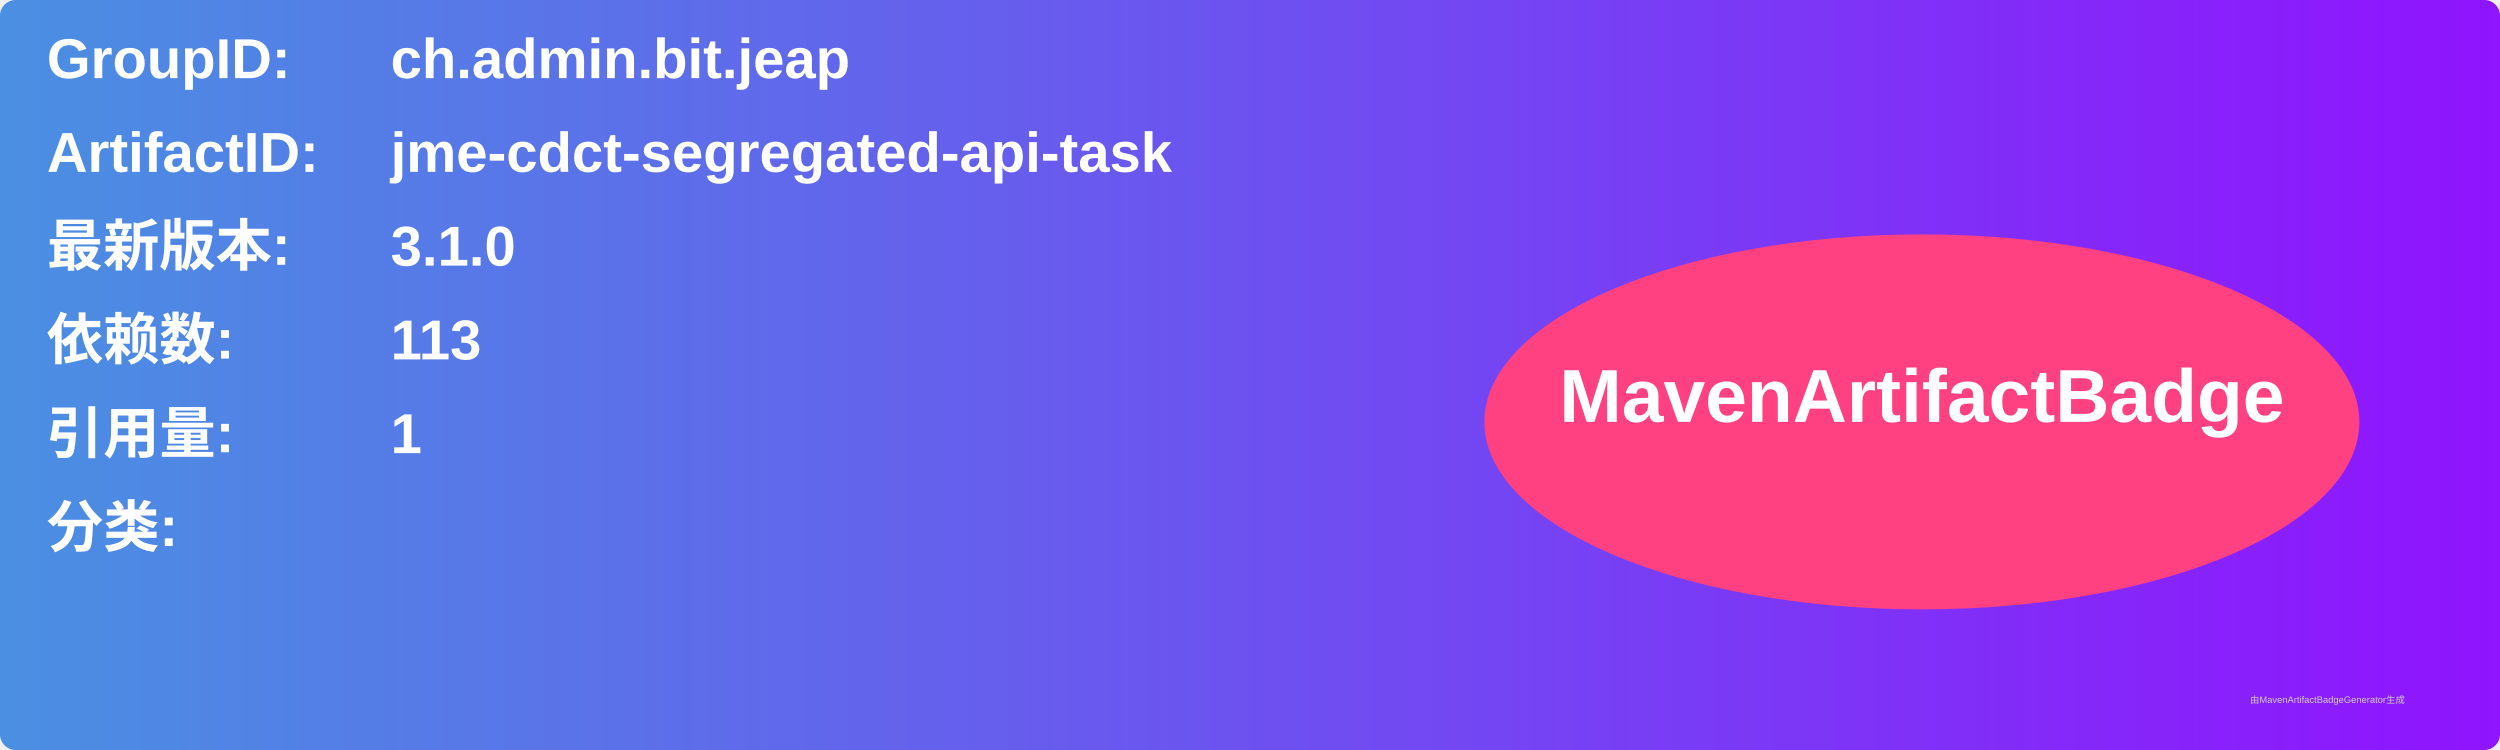
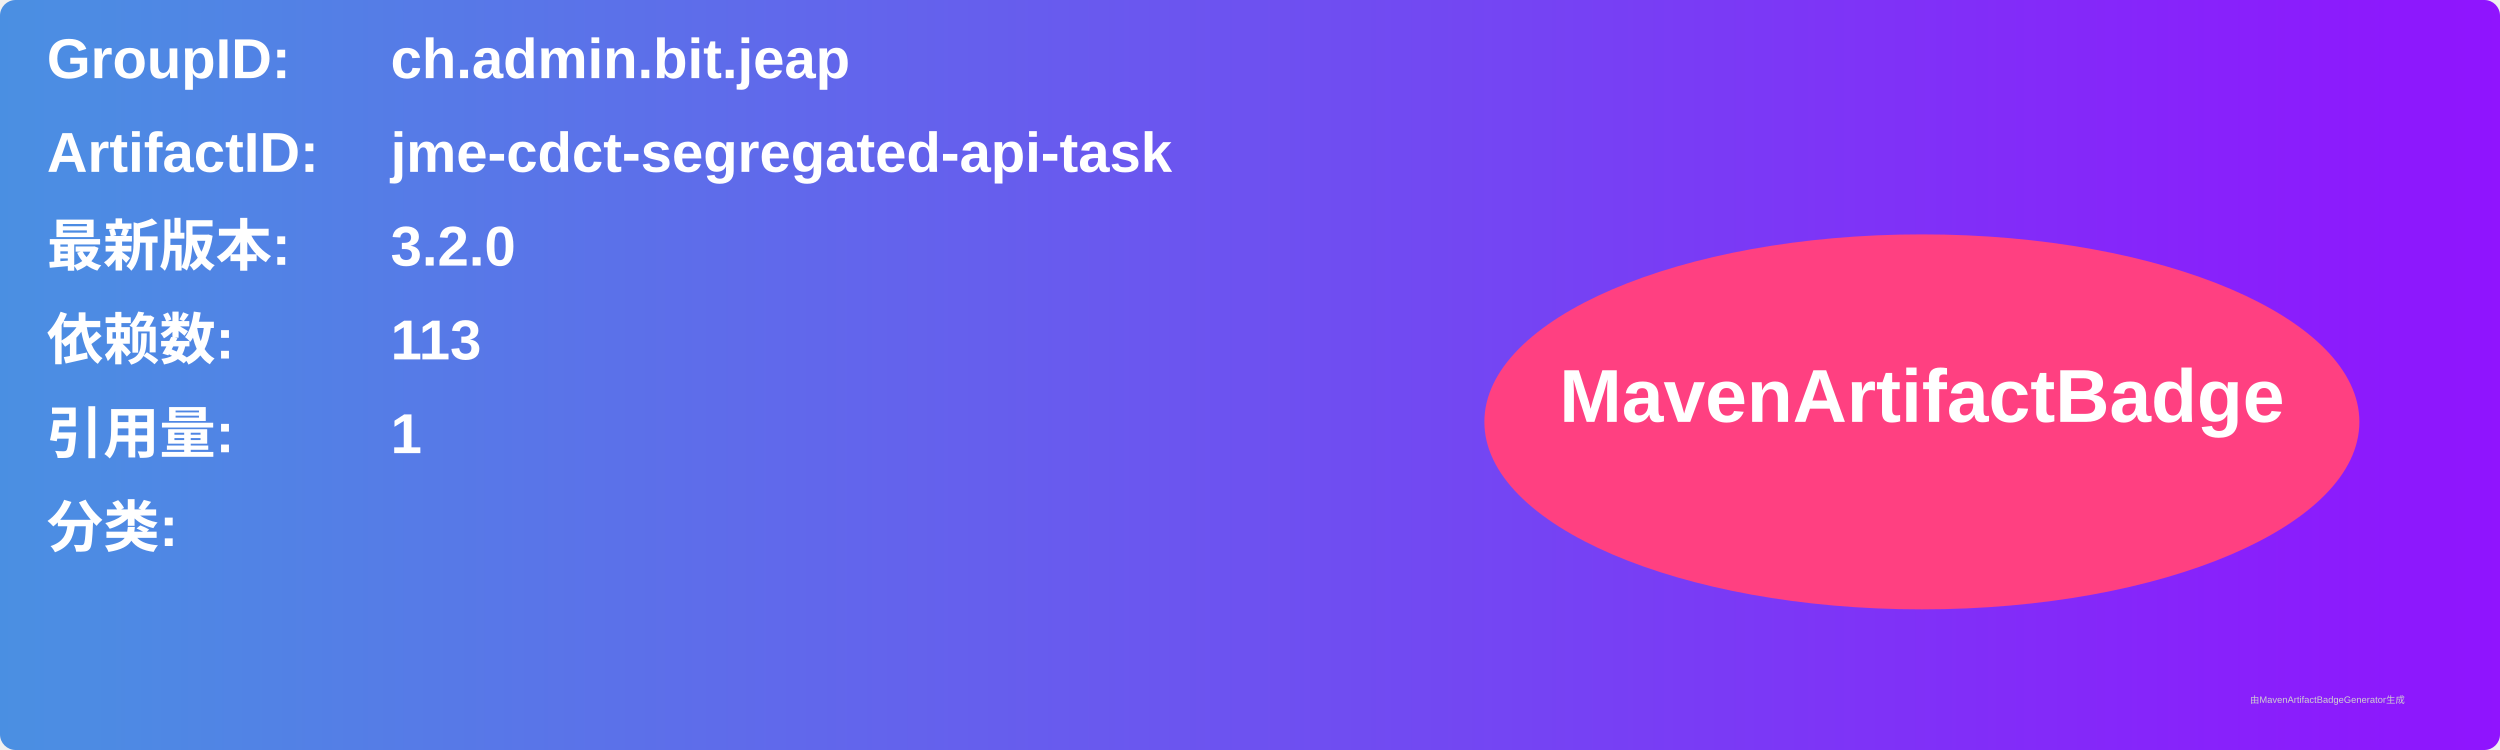
<svg xmlns="http://www.w3.org/2000/svg" width="800" height="240" viewBox="0 0 800 240">
  <linearGradient id="grad" x1="0%" y1="0%" x2="100%" y2="0%">
    <stop offset="0%" stop-color="#4a90e2" />
    <stop offset="100%" stop-color="#9013fe" />
  </linearGradient>
  <rect width="100%" height="100%" rx="5" ry="5" fill="url(#grad)" />
  <g transform="translate(15, 15)">
    <text x="0" y="10" font-family="Arial" font-size="18" fill="white" font-weight="bold" width="260">GroupID:</text>
    <text x="110" y="10" font-family="Arial" font-size="18" fill="white" font-weight="bold" width="460">ch.admin.bit.jeap</text>
    <text x="0" y="40" font-family="Arial" font-size="18" fill="white" font-weight="bold" width="260">ArtifactID:</text>
    <text x="110" y="40" font-family="Arial" font-size="18" fill="white" font-weight="bold" width="460">jme-cdct-segregated-api-task</text>
    <text x="0" y="70" font-family="Arial" font-size="18" fill="white" font-weight="bold">最新版本:</text>
    <text x="110" y="70" font-family="Arial" font-size="18" fill="white" font-weight="bold">
-       <tspan font-weight="bold">3.1.0</tspan>
+       <tspan font-weight="bold">3.2.0</tspan>
    </text>
    <text x="0" y="100" font-family="Arial" font-size="18" fill="white" font-weight="bold">依赖数: </text>
    <text x="110" y="100" font-family="Arial" font-size="18" fill="white">
      <tspan font-weight="bold">113</tspan>
    </text>
    <text x="0" y="130" font-family="Arial" font-size="18" fill="white" font-weight="bold">引用量: </text>
    <text x="110" y="130" font-family="Arial" font-size="18" fill="white">
      <tspan font-weight="bold">1</tspan>
    </text>
    <text x="0" y="160" font-family="Arial" font-size="18" fill="white" font-weight="bold">分类:</text>
    <text x="10" y="190" font-family="Arial" font-size="10" fill="white">
      <tspan font-weight="bold" />
    </text>
    <ellipse cx="600" cy="120" rx="140" ry="60" fill="#ff4081" />
    <text x="600" y="120" text-anchor="middle" font-family="Arial" font-size="24" fill="white" font-weight="bold">MavenArtifactBadge</text>
  </g>
  <text x="720" y="225" font-family="Arial" font-size="3" fill="#d0d0d0">由MavenArtifactBadgeGenerator生成</text>
</svg>
